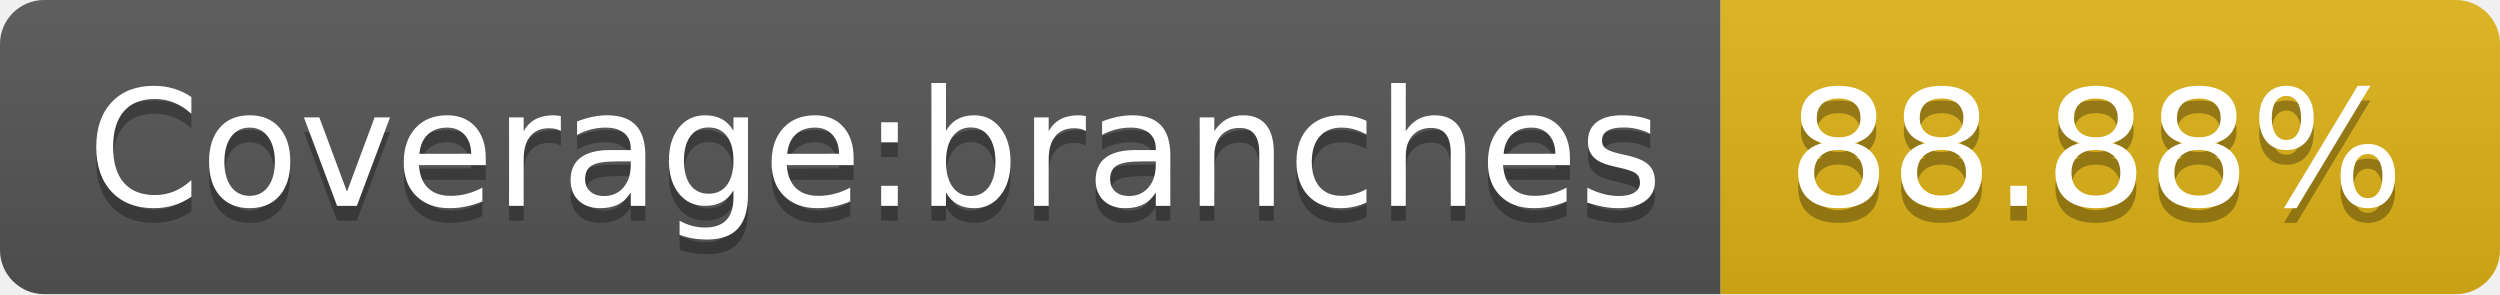
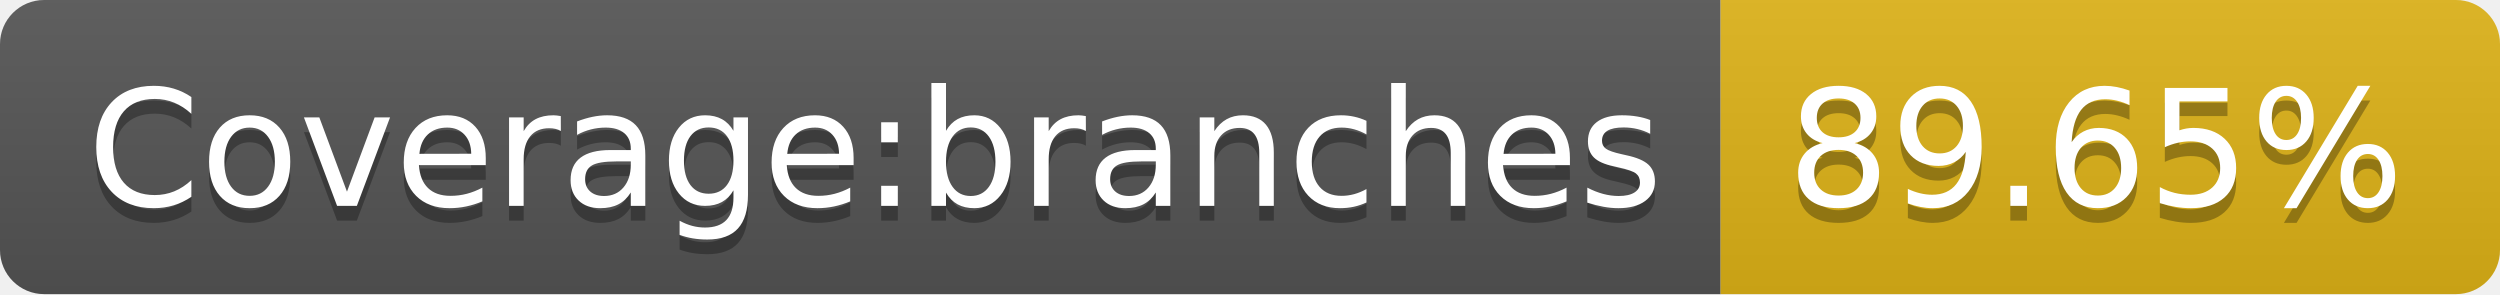
- <svg xmlns="http://www.w3.org/2000/svg" width="170" height="20" role="img" aria-label="Coverage:branches: 88.88%">
+ <svg xmlns="http://www.w3.org/2000/svg" width="170" height="20" role="img" aria-label="Coverage:branches: 89.65%">
  <linearGradient id="s" x2="0" y2="100%">
    <stop offset="0" stop-color="#bbb" stop-opacity=".1" />
    <stop offset="1" stop-opacity=".1" />
  </linearGradient>
  <clipPath id="r">
    <rect width="170" height="20" rx="3" fill="#fff" />
  </clipPath>
  <g clip-path="url(#r)">
    <rect width="117" height="20" fill="#555" />
    <rect x="117" width="53" height="20" fill="#dfb317" />
    <rect width="170" height="20" fill="url(#s)" />
  </g>
  <g fill="#fff" text-anchor="middle" font-family="Verdana,Geneva,DejaVu Sans,sans-serif" text-rendering="geometricPrecision" font-size="110">
    <text aria-hidden="true" x="595" y="150" fill="#010101" fill-opacity=".3" transform="scale(.1)" textLength="1070">Coverage:branches</text>
    <text x="595" y="140" transform="scale(.1)" fill="#fff" textLength="1070">Coverage:branches</text>
-     <text aria-hidden="true" x="1425" y="150" fill="#010101" fill-opacity=".3" transform="scale(.1)" textLength="430">88.88%</text>
-     <text x="1425" y="140" transform="scale(.1)" fill="#fff" textLength="430">88.88%</text>
+     <text aria-hidden="true" x="1425" y="150" fill="#010101" fill-opacity=".3" transform="scale(.1)" textLength="430">89.65%</text>
+     <text x="1425" y="140" transform="scale(.1)" fill="#fff" textLength="430">89.65%</text>
  </g>
</svg>
